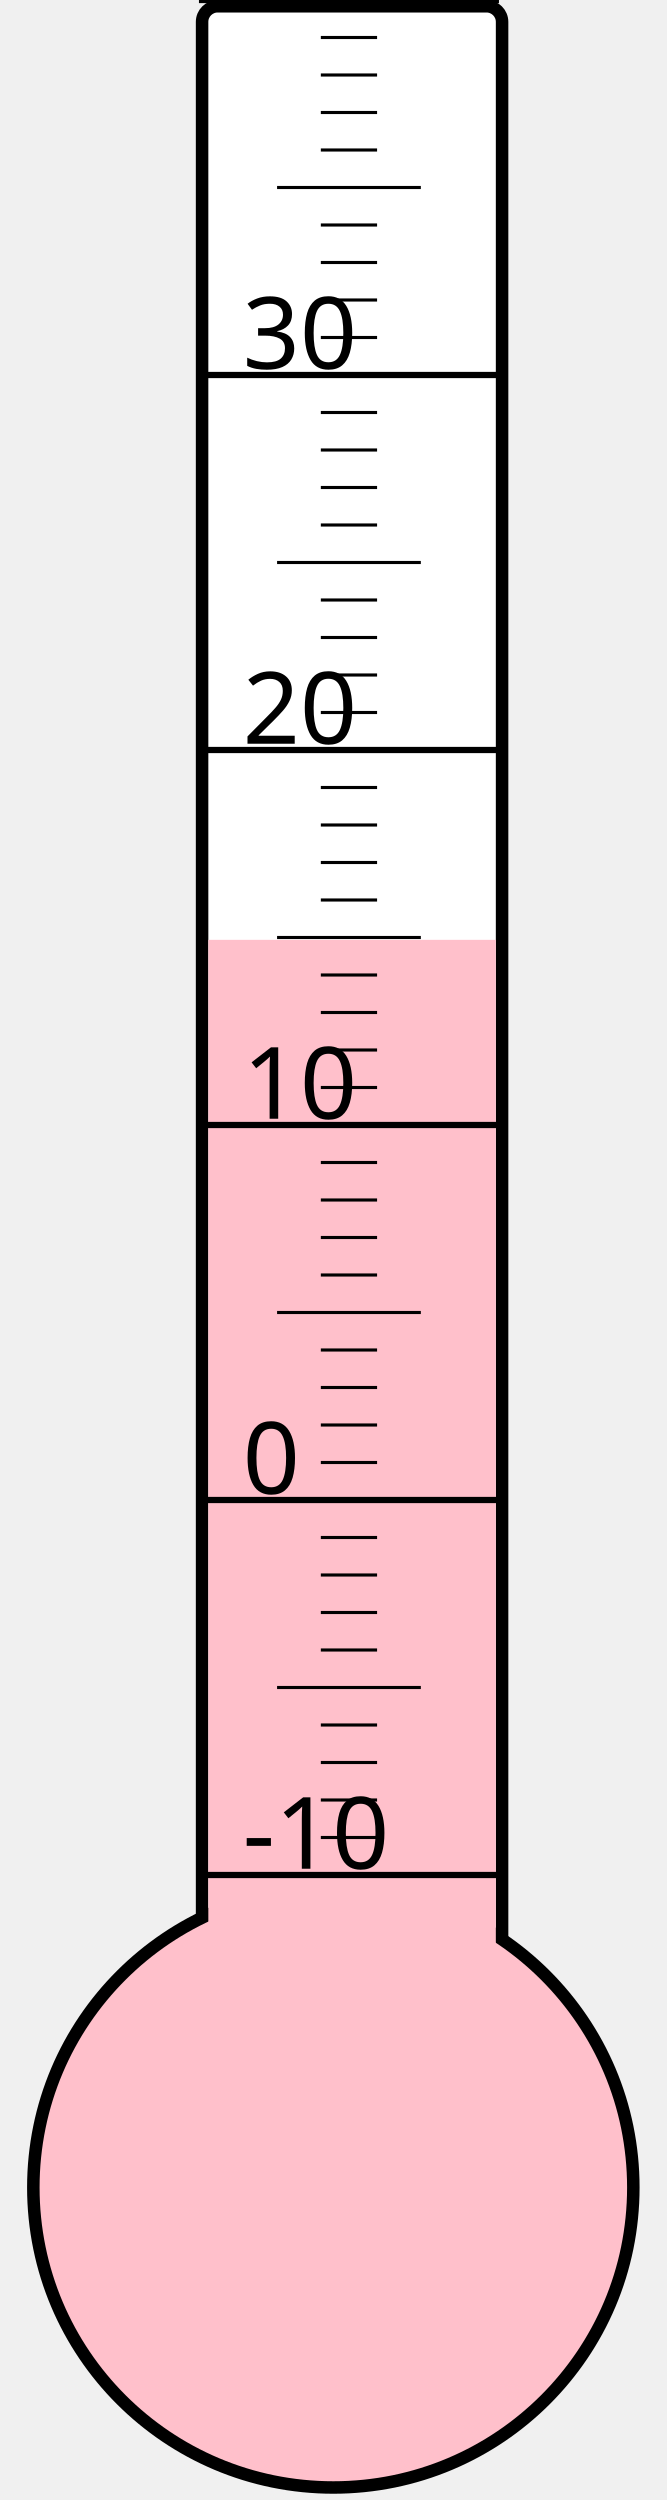
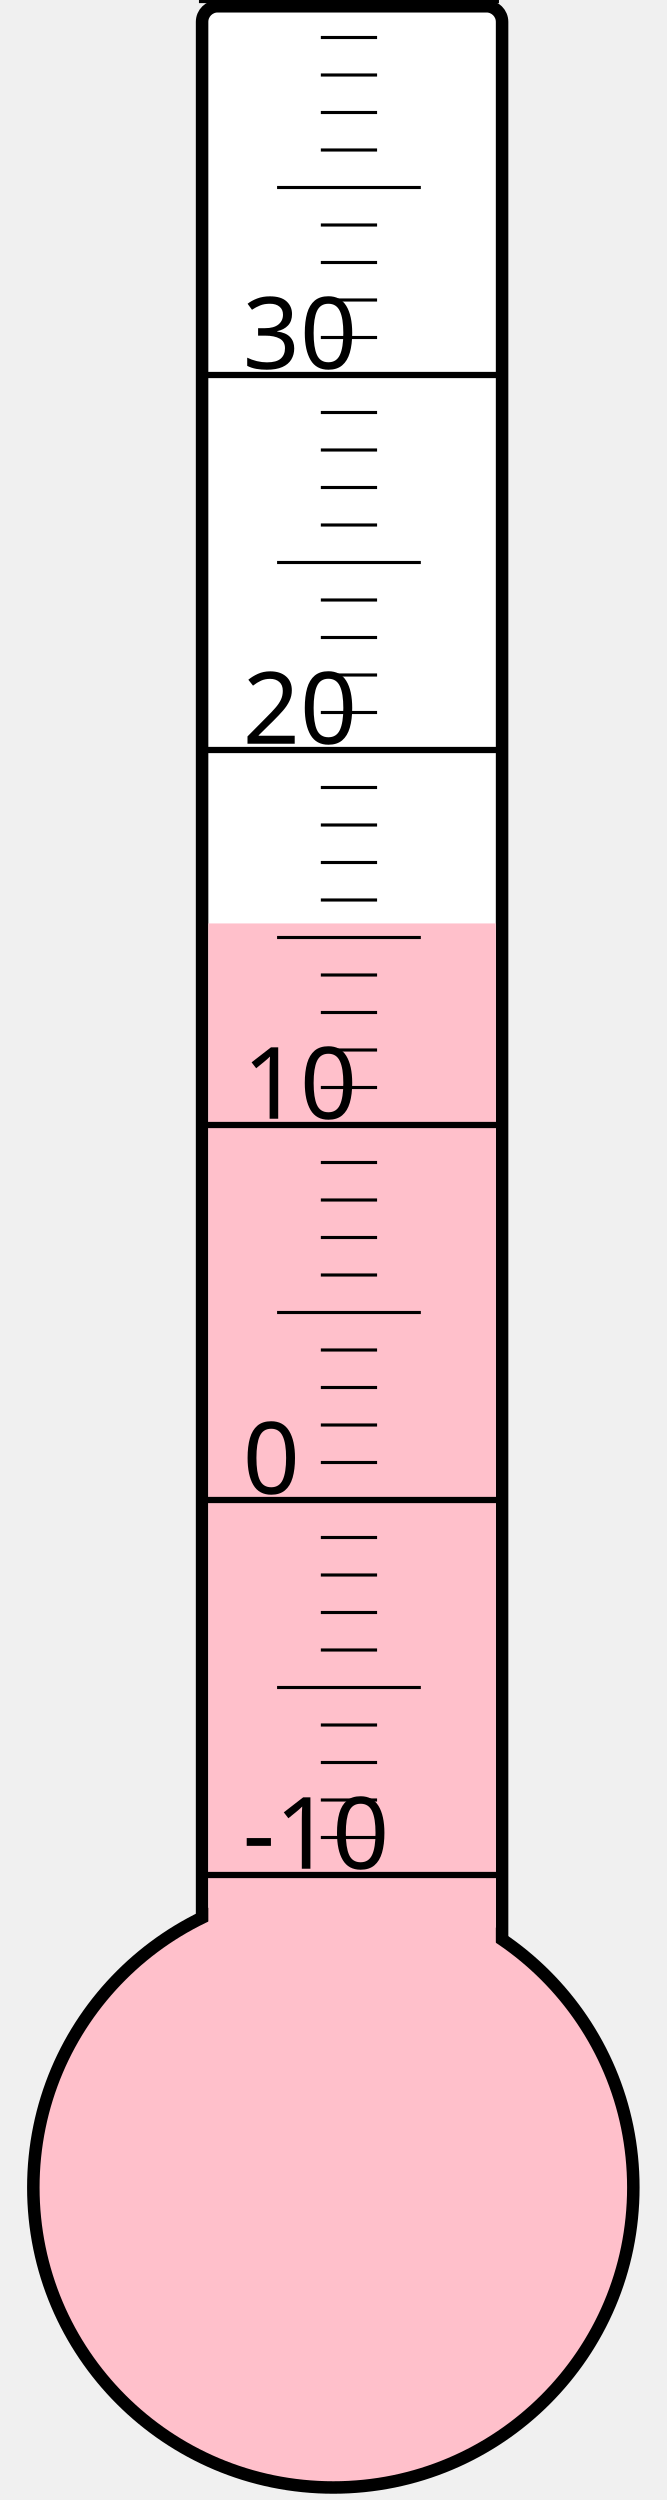
<svg xmlns="http://www.w3.org/2000/svg" width="40px" height="150px" viewBox="0 0 200 800">
  <rect width="200" height="800" x="0" y="0" style="fill: #ffffeb; fill-opacity: 0;" />
  <rect width="96" height="680" x="58" y="2" rx="5" ry="5" style="fill: white; fill-opacity: 1; stroke: black; stroke-width: 4;" />
  <circle cx="100" cy="700" r="96" style="fill: pink; stroke: black; stroke-width: 4;" />
-   <rect width="92" height="399.25" x="60" y="300.75" style="fill: pink; fill-opacity: 1; stroke-width: 0;" />
+   <rect width="92" height="404.5" x="60" y="295.5" style="fill: pink; fill-opacity: 1; stroke-width: 0;" />
  <text x="71" y="598" style="font-family: sans-serif; font-size: 24pt;">-10</text>
  <text x="71" y="478" style="font-family: sans-serif; font-size: 24pt;">0</text>
  <text x="71" y="358" style="font-family: sans-serif; font-size: 24pt;">10</text>
  <text x="71" y="238" style="font-family: sans-serif; font-size: 24pt;">20</text>
  <text x="71" y="118" style="font-family: sans-serif; font-size: 24pt;">30</text>
  <g style="stroke: black;">
    <line x1="57" y1="600" x2="153" y2="600" style="stroke-width: 2;" />
    <line x1="96" y1="588" x2="114" y2="588" style="stroke-width: 1;" />
    <line x1="96" y1="576" x2="114" y2="576" style="stroke-width: 1;" />
    <line x1="96" y1="564" x2="114" y2="564" style="stroke-width: 1;" />
    <line x1="96" y1="552" x2="114" y2="552" style="stroke-width: 1;" />
    <line x1="82" y1="540" x2="128" y2="540" style="stroke-width: 1;" />
    <line x1="96" y1="528" x2="114" y2="528" style="stroke-width: 1;" />
    <line x1="96" y1="516" x2="114" y2="516" style="stroke-width: 1;" />
    <line x1="96" y1="504" x2="114" y2="504" style="stroke-width: 1;" />
    <line x1="96" y1="492" x2="114" y2="492" style="stroke-width: 1;" />
    <line x1="57" y1="480" x2="153" y2="480" style="stroke-width: 2;" />
    <line x1="96" y1="468" x2="114" y2="468" style="stroke-width: 1;" />
    <line x1="96" y1="456" x2="114" y2="456" style="stroke-width: 1;" />
    <line x1="96" y1="444" x2="114" y2="444" style="stroke-width: 1;" />
    <line x1="96" y1="432" x2="114" y2="432" style="stroke-width: 1;" />
    <line x1="82" y1="420" x2="128" y2="420" style="stroke-width: 1;" />
    <line x1="96" y1="408" x2="114" y2="408" style="stroke-width: 1;" />
    <line x1="96" y1="396" x2="114" y2="396" style="stroke-width: 1;" />
    <line x1="96" y1="384" x2="114" y2="384" style="stroke-width: 1;" />
    <line x1="96" y1="372" x2="114" y2="372" style="stroke-width: 1;" />
    <line x1="57" y1="360" x2="153" y2="360" style="stroke-width: 2;" />
    <line x1="96" y1="348" x2="114" y2="348" style="stroke-width: 1;" />
    <line x1="96" y1="336" x2="114" y2="336" style="stroke-width: 1;" />
    <line x1="96" y1="324" x2="114" y2="324" style="stroke-width: 1;" />
    <line x1="96" y1="312" x2="114" y2="312" style="stroke-width: 1;" />
    <line x1="82" y1="300" x2="128" y2="300" style="stroke-width: 1;" />
    <line x1="96" y1="288" x2="114" y2="288" style="stroke-width: 1;" />
    <line x1="96" y1="276" x2="114" y2="276" style="stroke-width: 1;" />
    <line x1="96" y1="264" x2="114" y2="264" style="stroke-width: 1;" />
    <line x1="96" y1="252" x2="114" y2="252" style="stroke-width: 1;" />
    <line x1="57" y1="240" x2="153" y2="240" style="stroke-width: 2;" />
    <line x1="96" y1="228" x2="114" y2="228" style="stroke-width: 1;" />
    <line x1="96" y1="216" x2="114" y2="216" style="stroke-width: 1;" />
    <line x1="96" y1="204" x2="114" y2="204" style="stroke-width: 1;" />
    <line x1="96" y1="192" x2="114" y2="192" style="stroke-width: 1;" />
    <line x1="82" y1="180" x2="128" y2="180" style="stroke-width: 1;" />
    <line x1="96" y1="168" x2="114" y2="168" style="stroke-width: 1;" />
    <line x1="96" y1="156" x2="114" y2="156" style="stroke-width: 1;" />
    <line x1="96" y1="144" x2="114" y2="144" style="stroke-width: 1;" />
    <line x1="96" y1="132" x2="114" y2="132" style="stroke-width: 1;" />
    <line x1="57" y1="120" x2="153" y2="120" style="stroke-width: 2;" />
    <line x1="96" y1="108" x2="114" y2="108" style="stroke-width: 1;" />
    <line x1="96" y1="96" x2="114" y2="96" style="stroke-width: 1;" />
    <line x1="96" y1="84" x2="114" y2="84" style="stroke-width: 1;" />
    <line x1="96" y1="72" x2="114" y2="72" style="stroke-width: 1;" />
    <line x1="82" y1="60" x2="128" y2="60" style="stroke-width: 1;" />
    <line x1="96" y1="48" x2="114" y2="48" style="stroke-width: 1;" />
    <line x1="96" y1="36" x2="114" y2="36" style="stroke-width: 1;" />
    <line x1="96" y1="24" x2="114" y2="24" style="stroke-width: 1;" />
    <line x1="96" y1="12" x2="114" y2="12" style="stroke-width: 1;" />
    <line x1="57" y1="0" x2="153" y2="0" style="stroke-width: 2;" />
  </g>
</svg>
